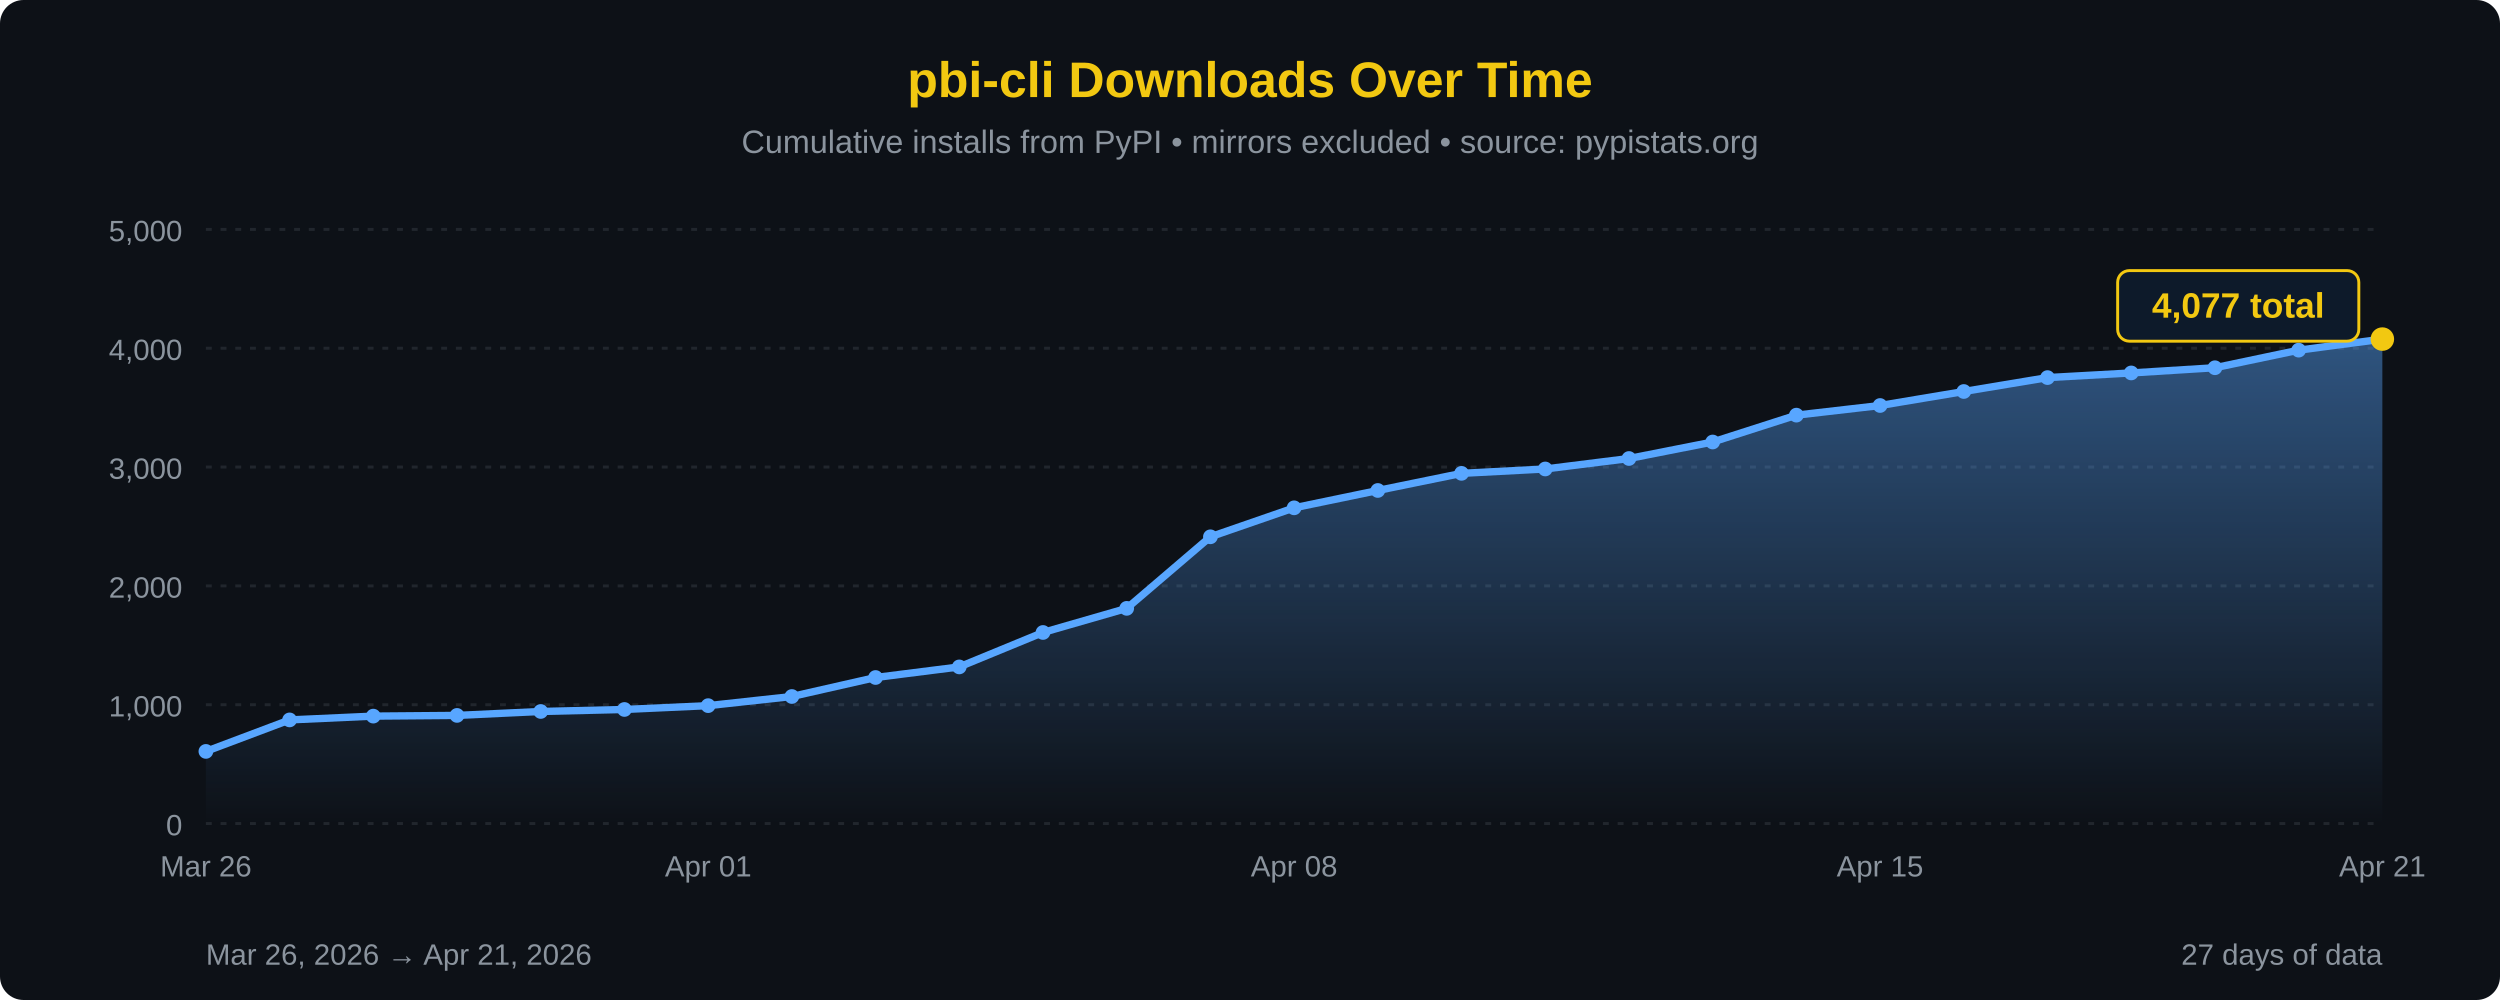
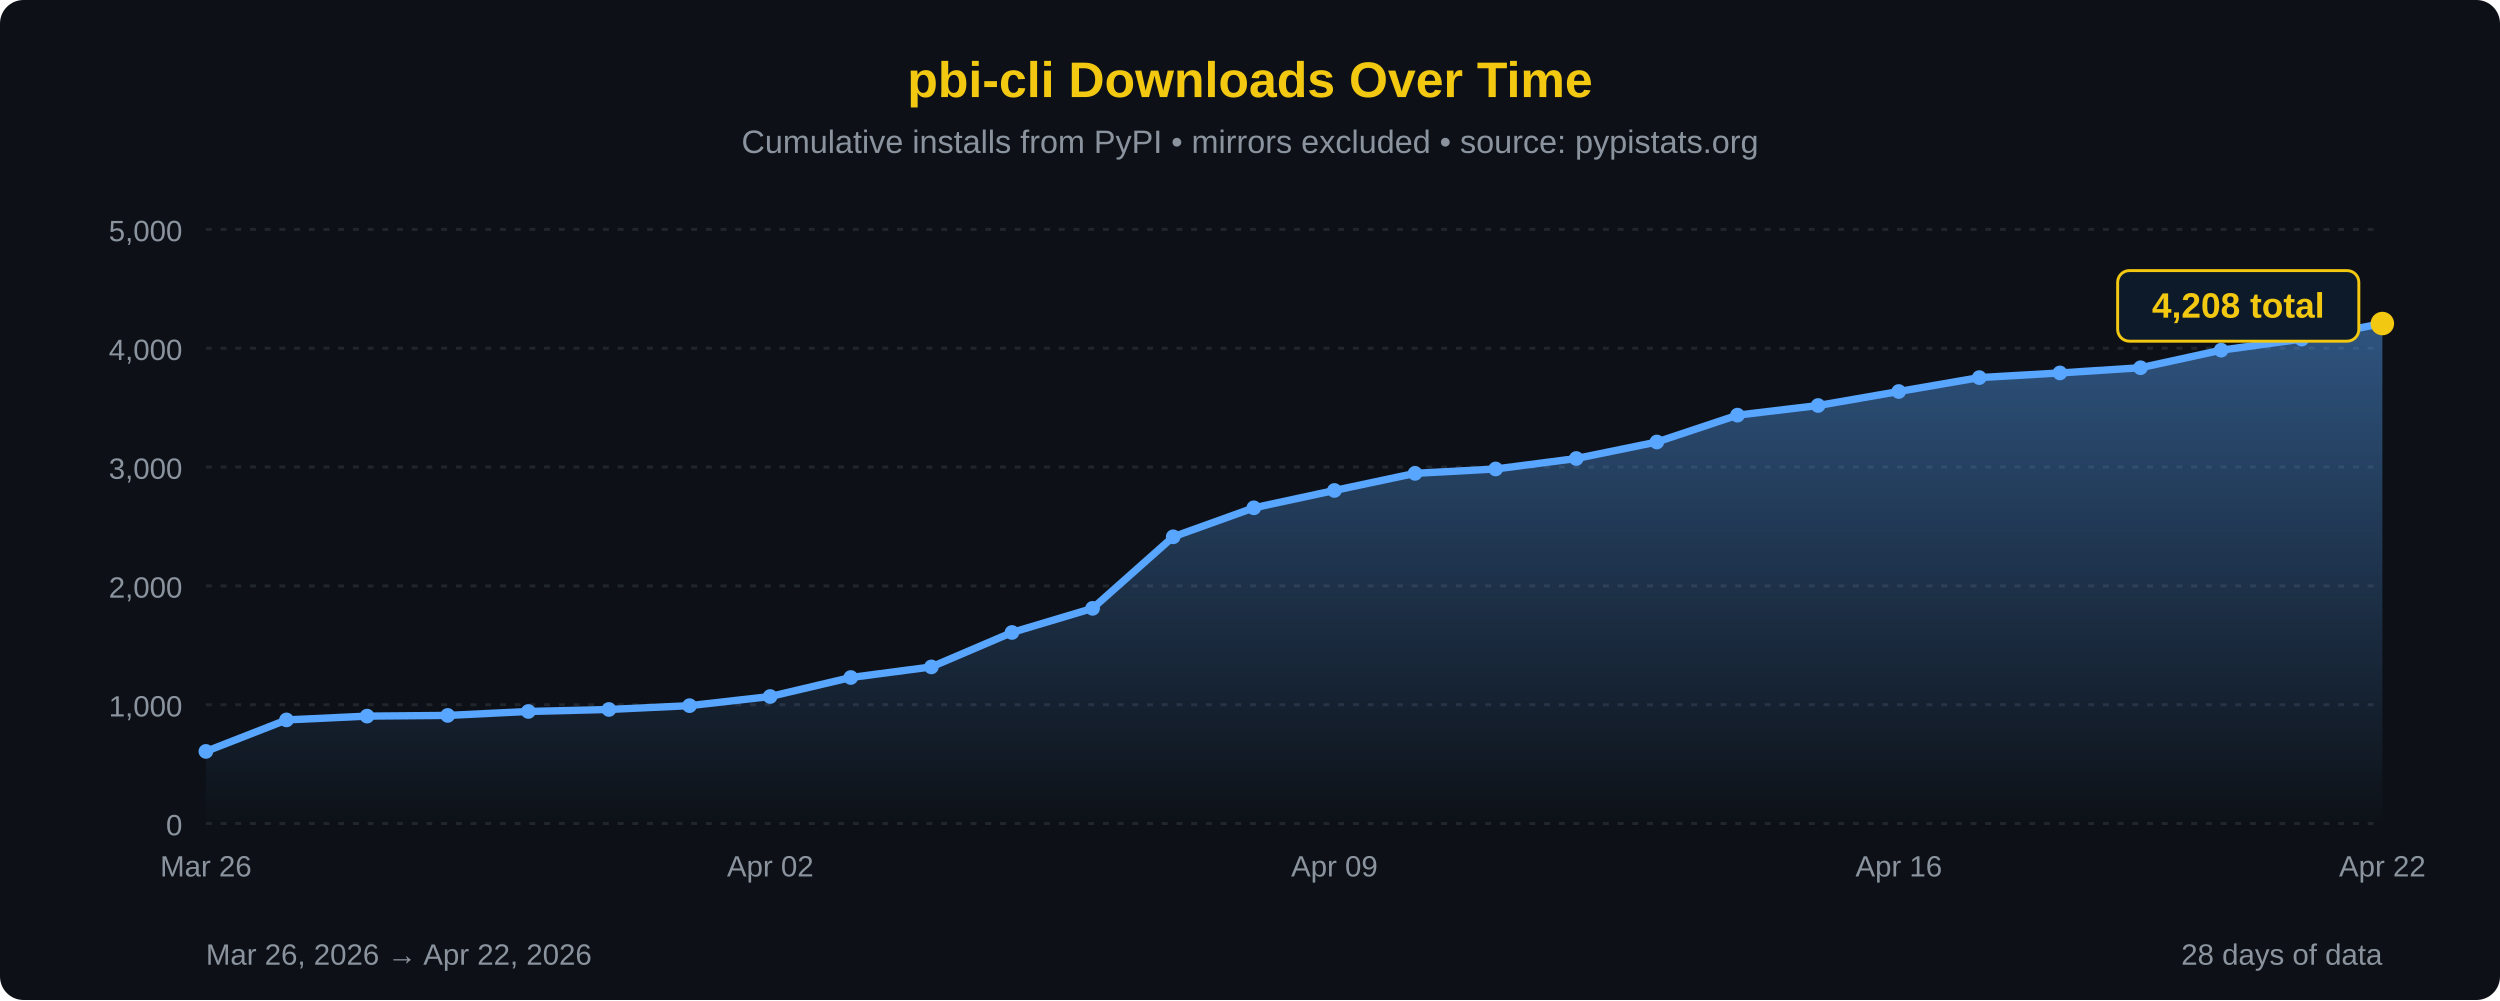
<svg xmlns="http://www.w3.org/2000/svg" width="850" height="340" viewBox="0 0 850 340">
  <defs>
    <linearGradient id="areaFill" x1="0" y1="0" x2="0" y2="1">
      <stop offset="0%" stop-color="#58a6ff" stop-opacity="0.45" />
      <stop offset="100%" stop-color="#58a6ff" stop-opacity="0" />
    </linearGradient>
  </defs>
  <rect width="100%" height="100%" fill="#0d1117" rx="8" />
  <text x="425" y="33" font-family="'Segoe UI', Arial, sans-serif" font-size="17" fill="#F2C811" text-anchor="middle" font-weight="bold">pbi-cli Downloads Over Time</text>
  <text x="425" y="52" font-family="'Segoe UI', Arial, sans-serif" font-size="11" fill="#8b949e" text-anchor="middle">Cumulative installs from PyPI • mirrors excluded • source: pypistats.org</text>
  <line x1="70" y1="280.0" x2="810" y2="280.0" stroke="#21262d" stroke-width="1" stroke-dasharray="2,3" />
  <line x1="70" y1="239.6" x2="810" y2="239.6" stroke="#21262d" stroke-width="1" stroke-dasharray="2,3" />
  <line x1="70" y1="199.2" x2="810" y2="199.2" stroke="#21262d" stroke-width="1" stroke-dasharray="2,3" />
  <line x1="70" y1="158.8" x2="810" y2="158.8" stroke="#21262d" stroke-width="1" stroke-dasharray="2,3" />
  <line x1="70" y1="118.4" x2="810" y2="118.4" stroke="#21262d" stroke-width="1" stroke-dasharray="2,3" />
  <line x1="70" y1="78.0" x2="810" y2="78.0" stroke="#21262d" stroke-width="1" stroke-dasharray="2,3" />
  <text x="62" y="284.0" font-family="'Segoe UI', Arial, sans-serif" font-size="10" fill="#8b949e" text-anchor="end">0</text>
  <text x="62" y="243.6" font-family="'Segoe UI', Arial, sans-serif" font-size="10" fill="#8b949e" text-anchor="end">1,000</text>
  <text x="62" y="203.2" font-family="'Segoe UI', Arial, sans-serif" font-size="10" fill="#8b949e" text-anchor="end">2,000</text>
  <text x="62" y="162.8" font-family="'Segoe UI', Arial, sans-serif" font-size="10" fill="#8b949e" text-anchor="end">3,000</text>
  <text x="62" y="122.4" font-family="'Segoe UI', Arial, sans-serif" font-size="10" fill="#8b949e" text-anchor="end">4,000</text>
  <text x="62" y="82.0" font-family="'Segoe UI', Arial, sans-serif" font-size="10" fill="#8b949e" text-anchor="end">5,000</text>
-   <path d="M 70.00,280 L 70.00,255.48 L 98.46,244.77 L 126.92,243.48 L 155.38,243.24 L 183.85,241.90 L 212.31,241.22 L 240.77,239.92 L 269.23,236.81 L 297.69,230.35 L 326.15,226.75 L 354.62,215.04 L 383.08,206.84 L 411.54,182.51 L 440.00,172.66 L 468.46,166.76 L 496.92,160.94 L 525.38,159.45 L 553.85,155.89 L 582.31,150.28 L 610.77,141.15 L 639.23,137.87 L 667.69,133.11 L 696.15,128.38 L 724.62,126.80 L 753.08,125.03 L 781.54,119.05 L 810.00,115.29 L 810.00,280 Z" fill="url(#areaFill)" />
-   <path d="M 70.00,255.48 L 98.46,244.77 L 126.92,243.48 L 155.38,243.24 L 183.85,241.90 L 212.31,241.22 L 240.77,239.92 L 269.23,236.81 L 297.69,230.35 L 326.15,226.75 L 354.62,215.04 L 383.08,206.84 L 411.54,182.51 L 440.00,172.66 L 468.46,166.76 L 496.92,160.94 L 525.38,159.45 L 553.85,155.89 L 582.31,150.28 L 610.77,141.15 L 639.23,137.87 L 667.69,133.11 L 696.15,128.38 L 724.62,126.80 L 753.08,125.03 L 781.54,119.05 L 810.00,115.29" fill="none" stroke="#58a6ff" stroke-width="2.5" stroke-linejoin="round" stroke-linecap="round" />
+   <path d="M 70.00,280 L 70.00,255.48 L 97.41,244.77 L 124.81,243.48 L 152.22,243.24 L 179.63,241.90 L 207.04,241.22 L 234.44,239.92 L 261.85,236.81 L 289.26,230.35 L 316.67,226.75 L 344.07,215.04 L 371.48,206.84 L 398.89,182.51 L 426.30,172.66 L 453.70,166.76 L 481.11,160.94 L 508.52,159.45 L 535.93,155.89 L 563.33,150.28 L 590.74,141.15 L 618.15,137.87 L 645.56,133.11 L 672.96,128.38 L 700.37,126.80 L 727.78,125.03 L 755.19,119.05 L 782.59,115.29 L 810.00,110.00 L 810.00,280 Z" fill="url(#areaFill)" />
+   <path d="M 70.00,255.48 L 97.41,244.77 L 124.81,243.48 L 152.22,243.24 L 179.63,241.90 L 207.04,241.22 L 234.44,239.92 L 261.85,236.81 L 289.26,230.35 L 316.67,226.75 L 344.07,215.04 L 371.48,206.84 L 398.89,182.51 L 426.30,172.66 L 453.70,166.76 L 481.11,160.94 L 508.52,159.45 L 535.93,155.89 L 563.33,150.28 L 590.74,141.15 L 618.15,137.87 L 645.56,133.11 L 672.96,128.38 L 700.37,126.80 L 727.78,125.03 L 755.19,119.05 L 782.59,115.29 L 810.00,110.00" fill="none" stroke="#58a6ff" stroke-width="2.5" stroke-linejoin="round" stroke-linecap="round" />
  <circle cx="70.00" cy="255.48" r="2.5" fill="#58a6ff" />
-   <circle cx="98.46" cy="244.77" r="2.5" fill="#58a6ff" />
-   <circle cx="126.92" cy="243.48" r="2.5" fill="#58a6ff" />
-   <circle cx="155.38" cy="243.24" r="2.5" fill="#58a6ff" />
-   <circle cx="183.85" cy="241.90" r="2.5" fill="#58a6ff" />
-   <circle cx="212.31" cy="241.22" r="2.5" fill="#58a6ff" />
-   <circle cx="240.77" cy="239.92" r="2.5" fill="#58a6ff" />
-   <circle cx="269.23" cy="236.81" r="2.5" fill="#58a6ff" />
-   <circle cx="297.69" cy="230.35" r="2.5" fill="#58a6ff" />
-   <circle cx="326.15" cy="226.75" r="2.5" fill="#58a6ff" />
-   <circle cx="354.62" cy="215.04" r="2.5" fill="#58a6ff" />
-   <circle cx="383.08" cy="206.84" r="2.5" fill="#58a6ff" />
-   <circle cx="411.54" cy="182.51" r="2.5" fill="#58a6ff" />
-   <circle cx="440.00" cy="172.66" r="2.5" fill="#58a6ff" />
-   <circle cx="468.46" cy="166.76" r="2.5" fill="#58a6ff" />
-   <circle cx="496.92" cy="160.94" r="2.5" fill="#58a6ff" />
-   <circle cx="525.38" cy="159.45" r="2.5" fill="#58a6ff" />
-   <circle cx="553.85" cy="155.89" r="2.5" fill="#58a6ff" />
-   <circle cx="582.31" cy="150.28" r="2.5" fill="#58a6ff" />
-   <circle cx="610.77" cy="141.15" r="2.5" fill="#58a6ff" />
-   <circle cx="639.23" cy="137.87" r="2.5" fill="#58a6ff" />
-   <circle cx="667.69" cy="133.11" r="2.5" fill="#58a6ff" />
-   <circle cx="696.15" cy="128.38" r="2.5" fill="#58a6ff" />
-   <circle cx="724.62" cy="126.80" r="2.5" fill="#58a6ff" />
-   <circle cx="753.08" cy="125.03" r="2.5" fill="#58a6ff" />
-   <circle cx="781.54" cy="119.05" r="2.5" fill="#58a6ff" />
-   <circle cx="810.00" cy="115.29" r="4" fill="#F2C811" />
+   <circle cx="97.41" cy="244.77" r="2.5" fill="#58a6ff" />
+   <circle cx="124.81" cy="243.48" r="2.5" fill="#58a6ff" />
+   <circle cx="152.22" cy="243.24" r="2.5" fill="#58a6ff" />
+   <circle cx="179.63" cy="241.90" r="2.5" fill="#58a6ff" />
+   <circle cx="207.04" cy="241.22" r="2.5" fill="#58a6ff" />
+   <circle cx="234.44" cy="239.92" r="2.5" fill="#58a6ff" />
+   <circle cx="261.85" cy="236.81" r="2.5" fill="#58a6ff" />
+   <circle cx="289.26" cy="230.35" r="2.5" fill="#58a6ff" />
+   <circle cx="316.67" cy="226.75" r="2.5" fill="#58a6ff" />
+   <circle cx="344.07" cy="215.04" r="2.5" fill="#58a6ff" />
+   <circle cx="371.48" cy="206.84" r="2.5" fill="#58a6ff" />
+   <circle cx="398.89" cy="182.51" r="2.5" fill="#58a6ff" />
+   <circle cx="426.30" cy="172.66" r="2.5" fill="#58a6ff" />
+   <circle cx="453.70" cy="166.76" r="2.5" fill="#58a6ff" />
+   <circle cx="481.11" cy="160.94" r="2.5" fill="#58a6ff" />
+   <circle cx="508.52" cy="159.45" r="2.5" fill="#58a6ff" />
+   <circle cx="535.93" cy="155.89" r="2.5" fill="#58a6ff" />
+   <circle cx="563.33" cy="150.28" r="2.5" fill="#58a6ff" />
+   <circle cx="590.74" cy="141.15" r="2.5" fill="#58a6ff" />
+   <circle cx="618.15" cy="137.87" r="2.5" fill="#58a6ff" />
+   <circle cx="645.56" cy="133.11" r="2.5" fill="#58a6ff" />
+   <circle cx="672.96" cy="128.38" r="2.5" fill="#58a6ff" />
+   <circle cx="700.37" cy="126.80" r="2.5" fill="#58a6ff" />
+   <circle cx="727.78" cy="125.03" r="2.5" fill="#58a6ff" />
+   <circle cx="755.19" cy="119.05" r="2.5" fill="#58a6ff" />
+   <circle cx="782.59" cy="115.29" r="2.5" fill="#58a6ff" />
+   <circle cx="810.00" cy="110.00" r="4" fill="#F2C811" />
  <rect x="720.0" y="92.0" width="82" height="24" rx="4" fill="#0d1a2a" stroke="#F2C811" stroke-width="1" />
-   <text x="761.0" y="108.0" font-family="'Segoe UI', Arial, sans-serif" font-size="12" fill="#F2C811" text-anchor="middle" font-weight="bold">4,077 total</text>
+   <text x="761.0" y="108.0" font-family="'Segoe UI', Arial, sans-serif" font-size="12" fill="#F2C811" text-anchor="middle" font-weight="bold">4,208 total</text>
  <text x="70.0" y="298" font-family="'Segoe UI', Arial, sans-serif" font-size="10" fill="#8b949e" text-anchor="middle">Mar 26</text>
-   <text x="240.8" y="298" font-family="'Segoe UI', Arial, sans-serif" font-size="10" fill="#8b949e" text-anchor="middle">Apr 01</text>
-   <text x="440.0" y="298" font-family="'Segoe UI', Arial, sans-serif" font-size="10" fill="#8b949e" text-anchor="middle">Apr 08</text>
-   <text x="639.2" y="298" font-family="'Segoe UI', Arial, sans-serif" font-size="10" fill="#8b949e" text-anchor="middle">Apr 15</text>
-   <text x="810.0" y="298" font-family="'Segoe UI', Arial, sans-serif" font-size="10" fill="#8b949e" text-anchor="middle">Apr 21</text>
-   <text x="70" y="328" font-family="'Segoe UI', Arial, sans-serif" font-size="10" fill="#8b949e">Mar 26, 2026 → Apr 21, 2026</text>
-   <text x="810" y="328" font-family="'Segoe UI', Arial, sans-serif" font-size="10" fill="#8b949e" text-anchor="end">27 days of data</text>
+   <text x="261.9" y="298" font-family="'Segoe UI', Arial, sans-serif" font-size="10" fill="#8b949e" text-anchor="middle">Apr 02</text>
+   <text x="453.7" y="298" font-family="'Segoe UI', Arial, sans-serif" font-size="10" fill="#8b949e" text-anchor="middle">Apr 09</text>
+   <text x="645.6" y="298" font-family="'Segoe UI', Arial, sans-serif" font-size="10" fill="#8b949e" text-anchor="middle">Apr 16</text>
+   <text x="810.0" y="298" font-family="'Segoe UI', Arial, sans-serif" font-size="10" fill="#8b949e" text-anchor="middle">Apr 22</text>
+   <text x="70" y="328" font-family="'Segoe UI', Arial, sans-serif" font-size="10" fill="#8b949e">Mar 26, 2026 → Apr 22, 2026</text>
+   <text x="810" y="328" font-family="'Segoe UI', Arial, sans-serif" font-size="10" fill="#8b949e" text-anchor="end">28 days of data</text>
</svg>
